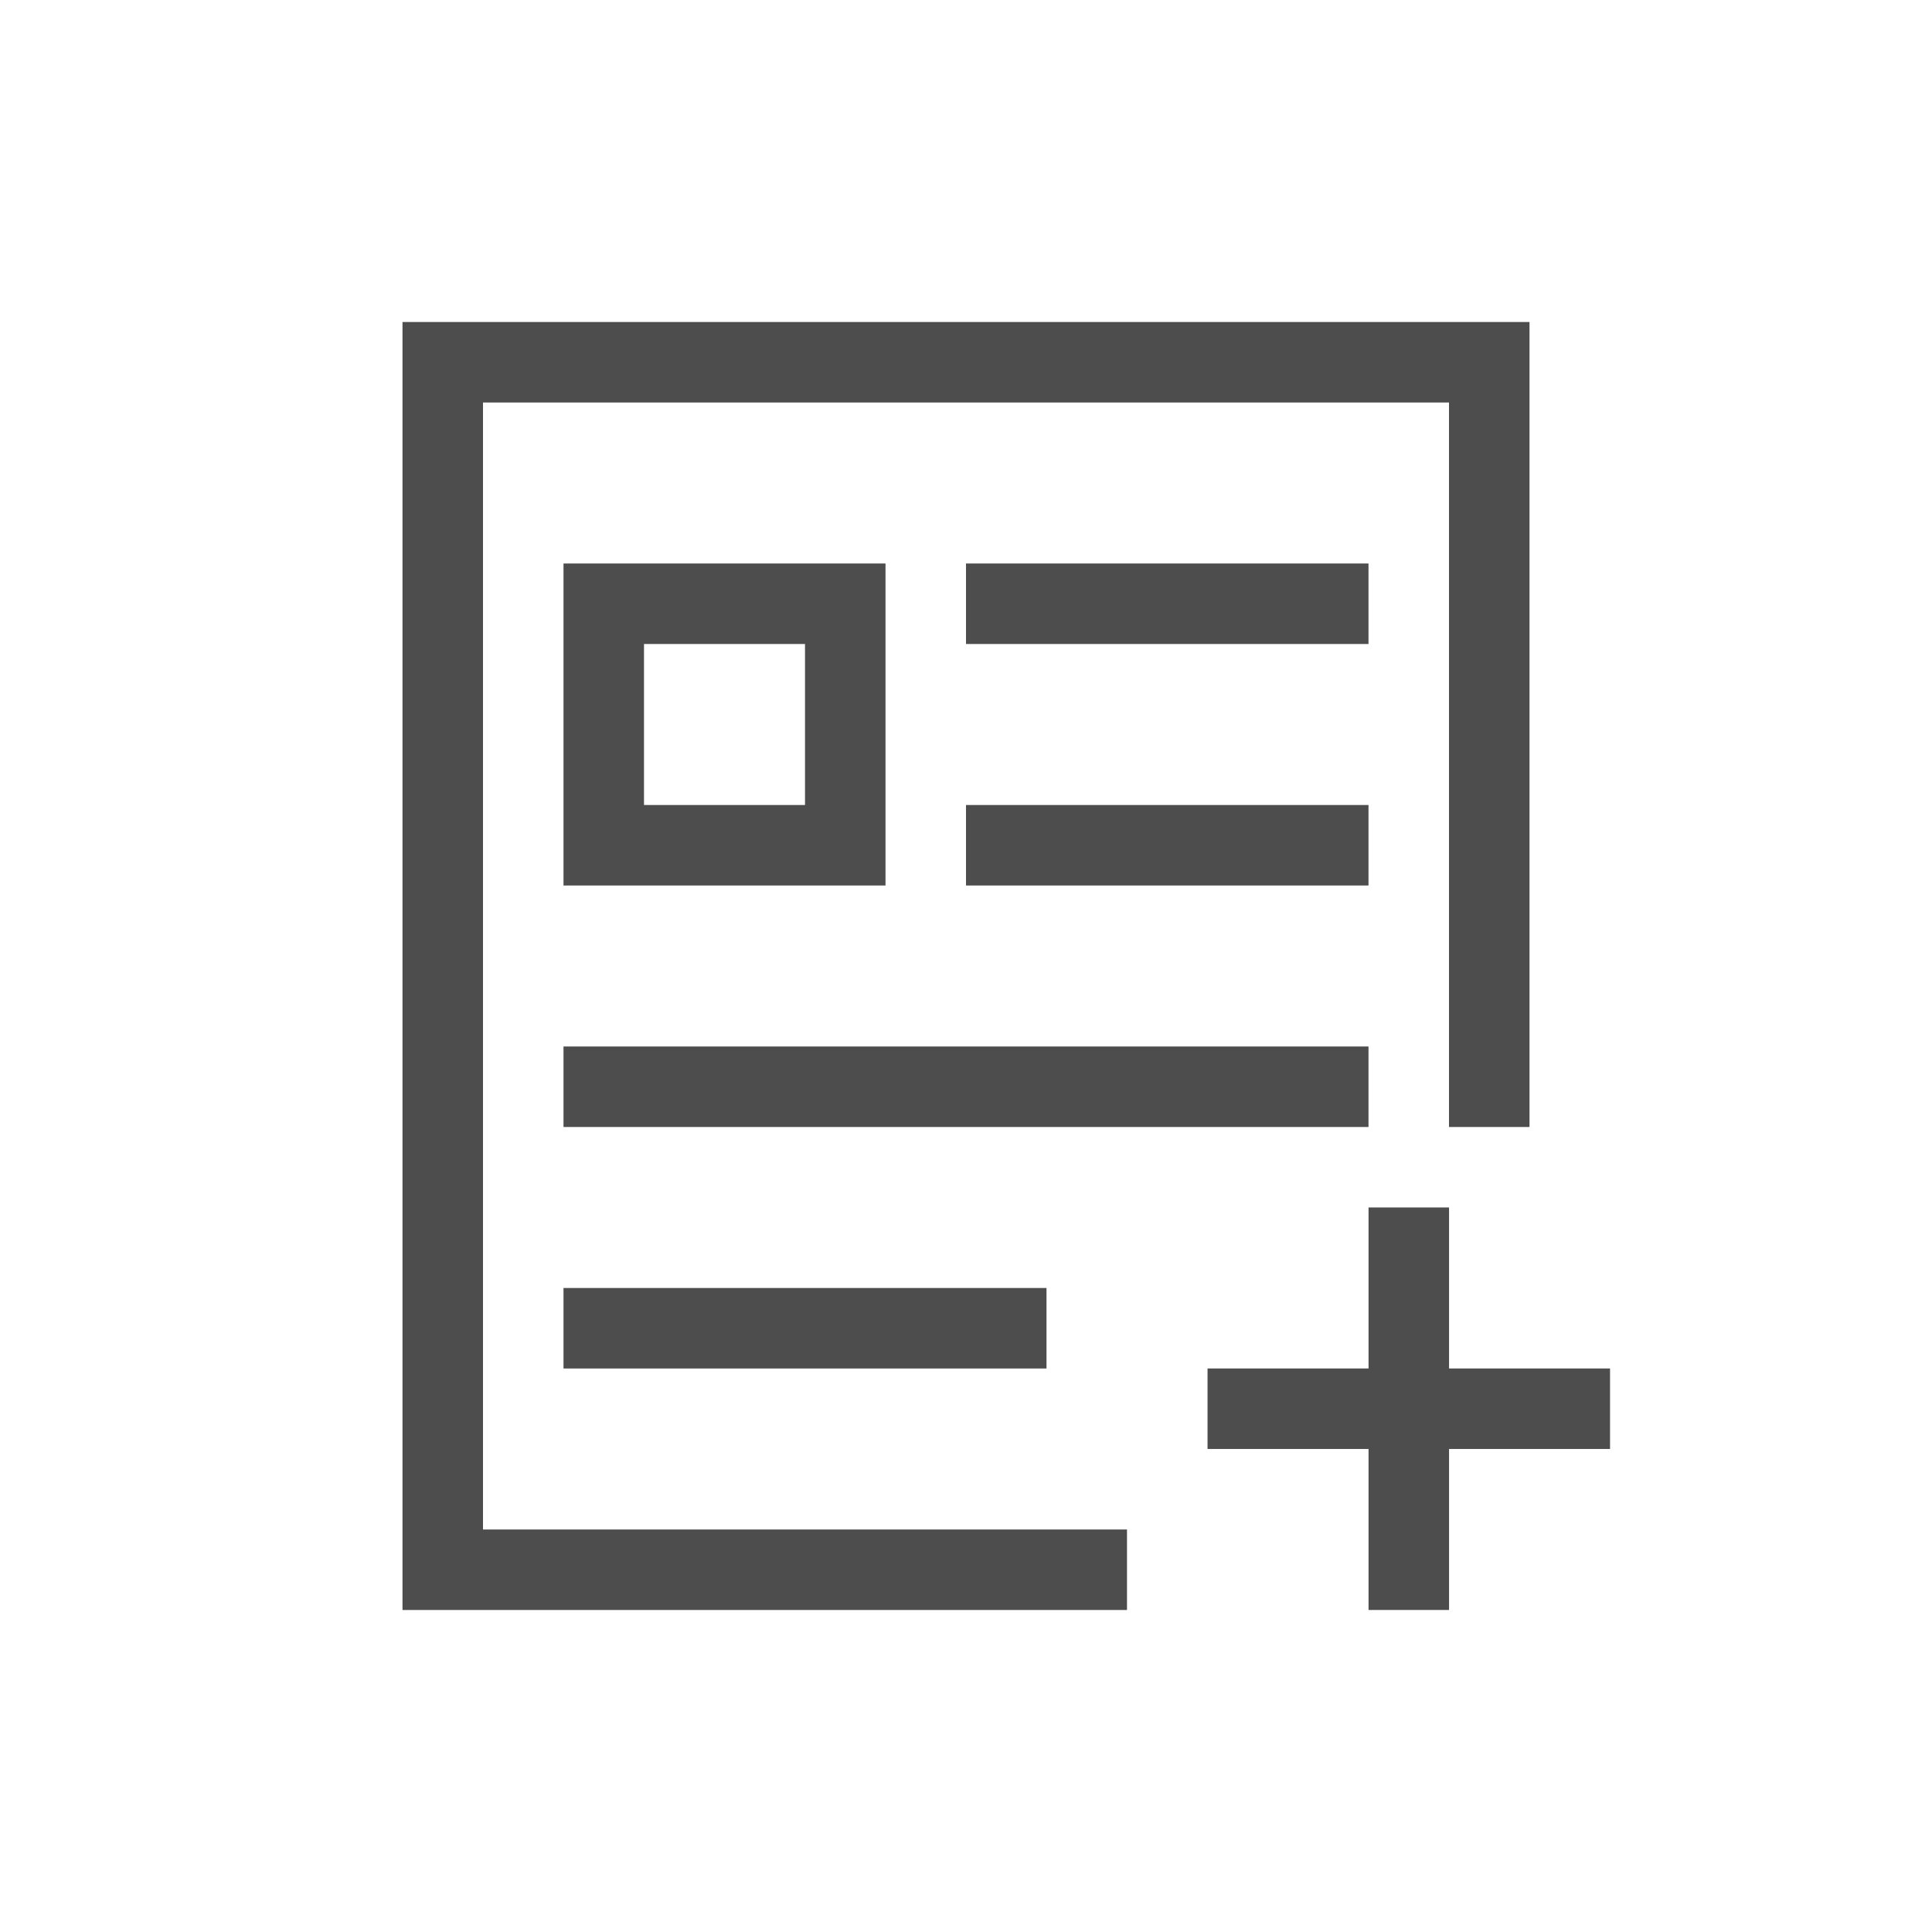
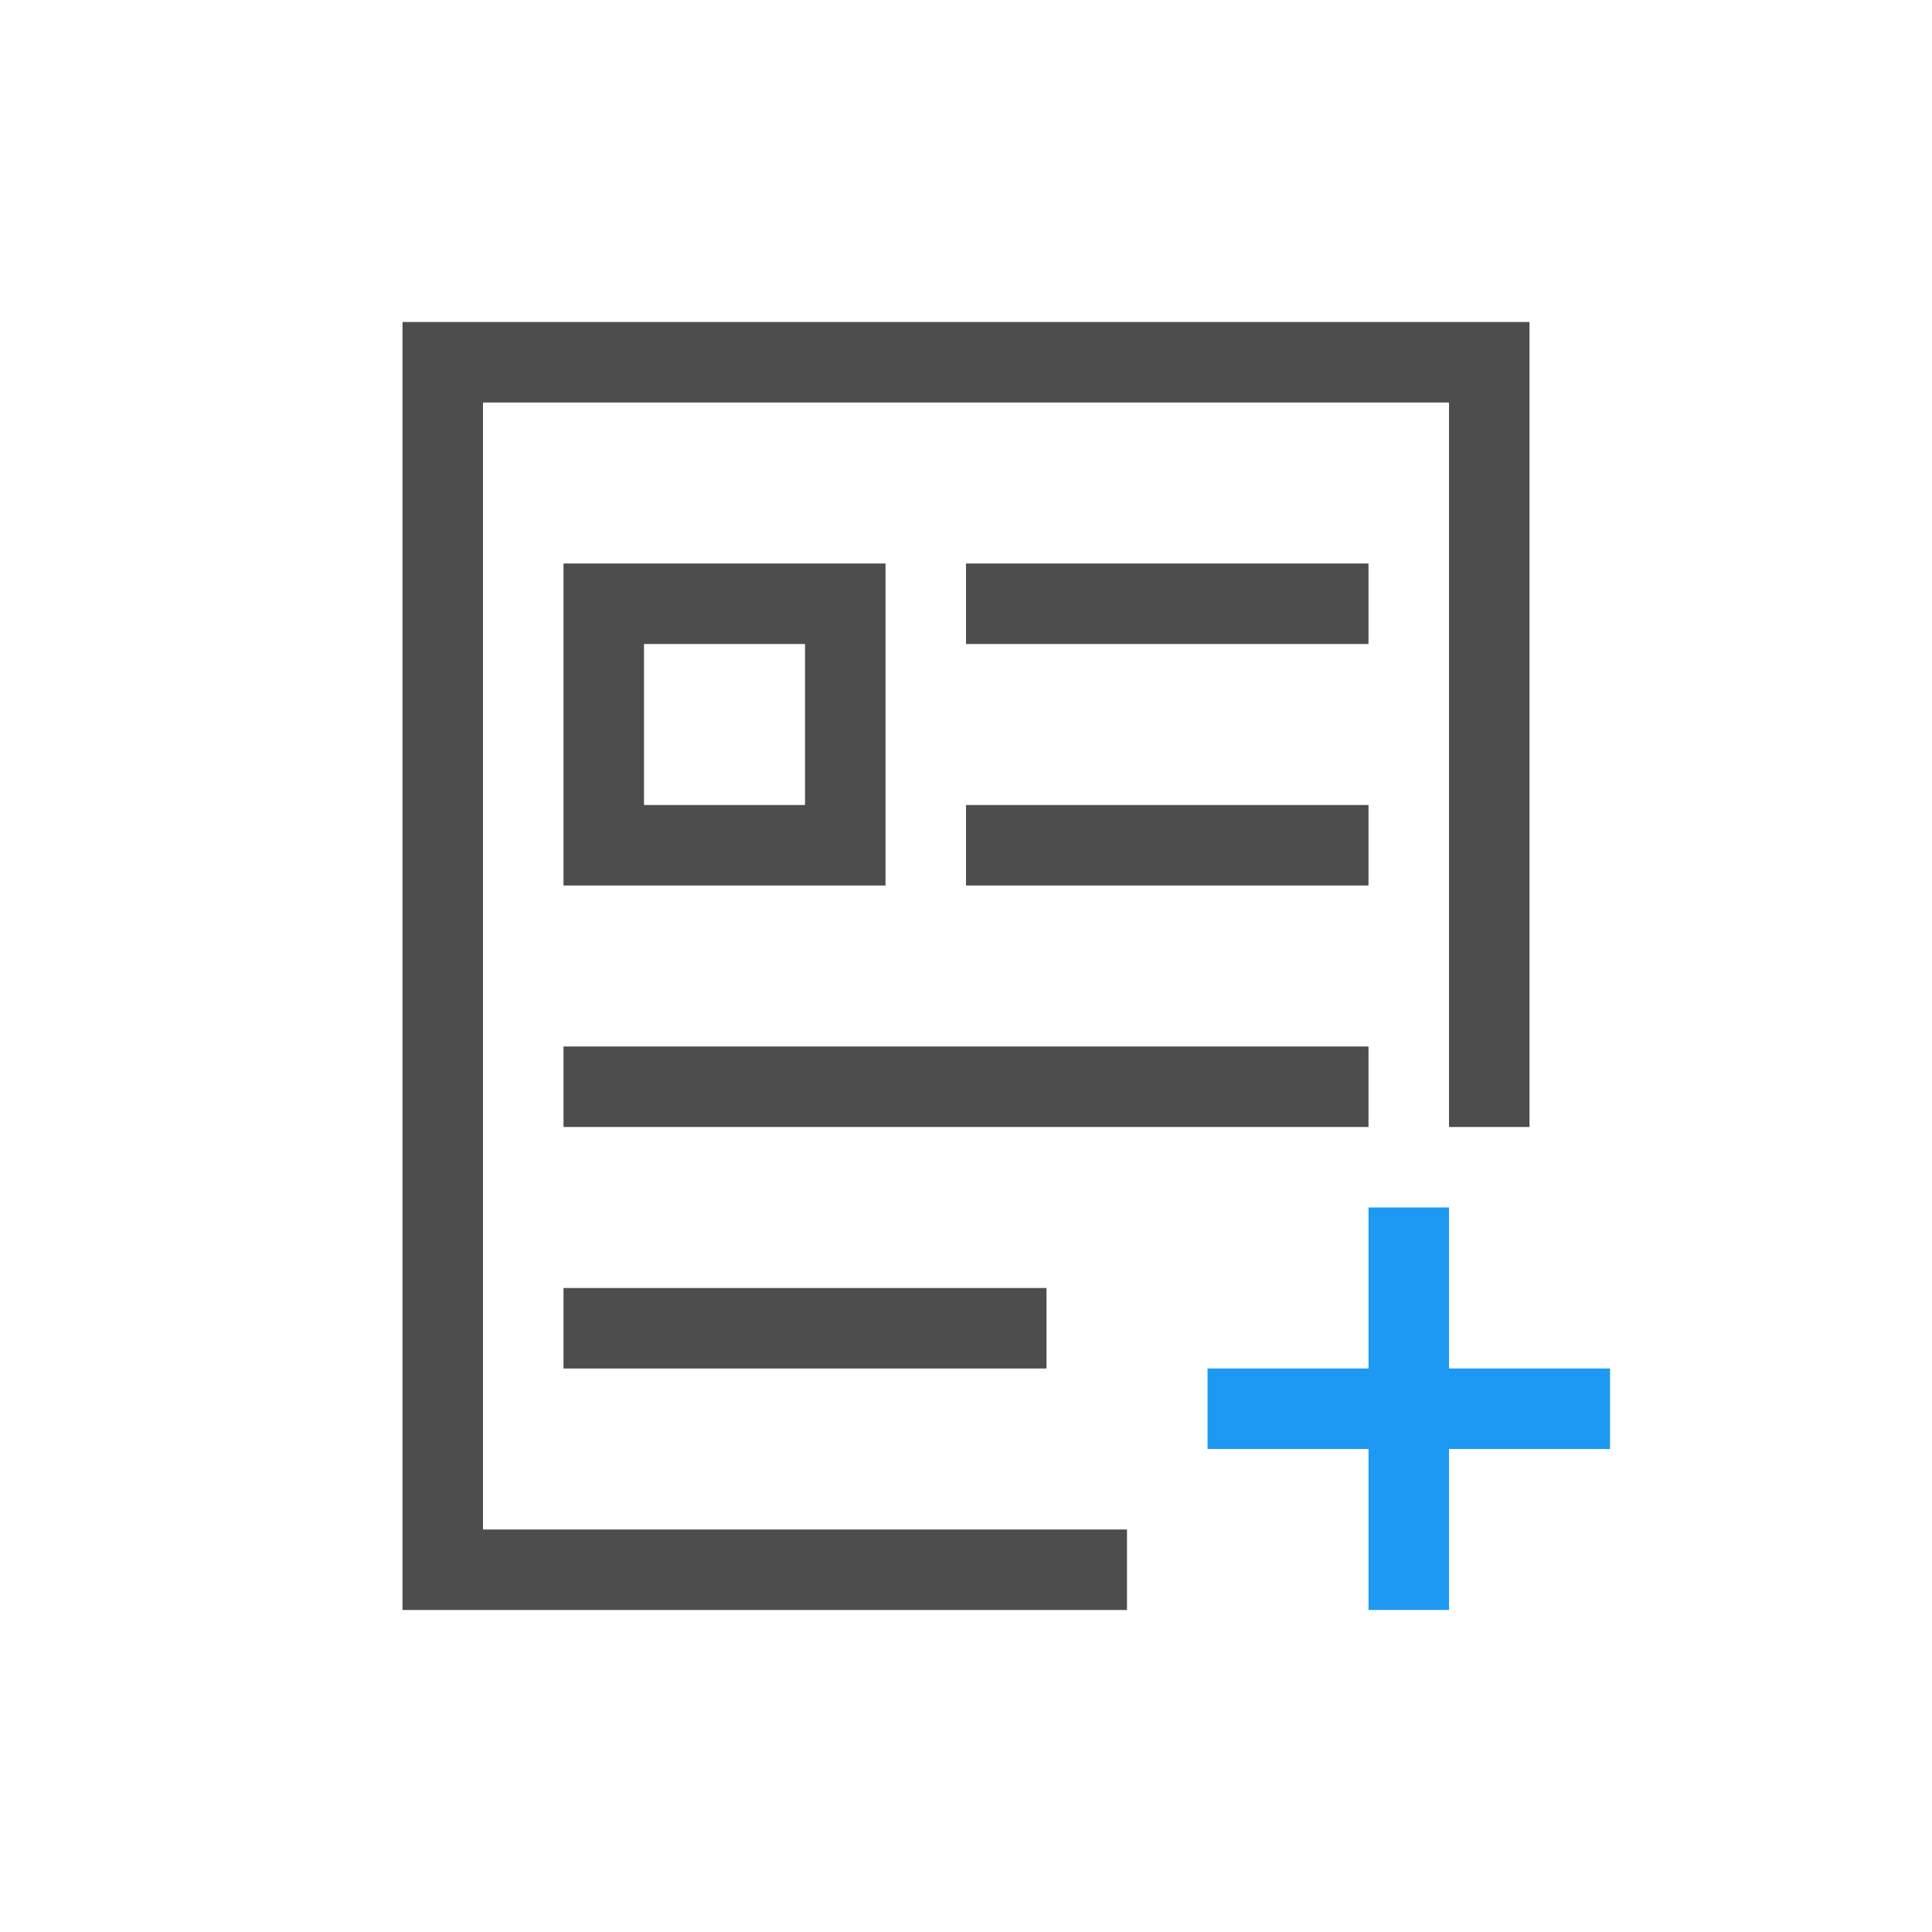
<svg xmlns="http://www.w3.org/2000/svg" width="24" height="24" id="svg3760" version="1.1">
  <defs id="defs3762" />
  <g id="layer1" transform="translate(-552.7225,-582.1193)">
    <path style="fill:#4d4d4d;fill-opacity:1;stroke:none" d="M 5 4 L 5 20 L 6 20 L 9 20 L 14 20 L 14 19 L 9 19 L 6 19 L 6 5 L 9 5 L 18 5 L 18 7 L 18 14 L 19 14 L 19 7 L 19 5 L 19 4 L 18 4 L 9 4 L 6 4 L 5 4 z M 7 7 L 7 11 L 11 11 L 11 7 L 7 7 z M 12 7 L 12 8 L 17 8 L 17 7 L 12 7 z M 8 8 L 10 8 L 10 10 L 8 10 L 8 8 z M 12 10 L 12 11 L 17 11 L 17 10 L 12 10 z M 7 13 L 7 14 L 14 14 L 17 14 L 17 13 L 7 13 z M 7 16 L 7 17 L 13 17 L 13 16 L 7 16 z " transform="translate(552.7225,582.1193)" id="rect4108-9" />
-     <path style="fill:#4d4d4d;fill-opacity:1;stroke:none" d="m 569.723,597.119 0,2 -2,0 0,1 2,0 0,2 1,0 0,-2 2,0 0,-1 -2,0 0,-2 z" id="rect4112" />
+     <path style="opacity:1;fill:#1d99f3;fill-opacity:1;stroke:none;stroke-width:8;stroke-linecap:square;stroke-miterlimit:4;stroke-dasharray:none;stroke-opacity:1" d="m 569.723,597.119 0,2 -2,0 0,1 2,0 0,2 1,0 0,-2 2,0 0,-1 -2,0 0,-2 -1,0 z" id="rect4153" />
  </g>
</svg>
